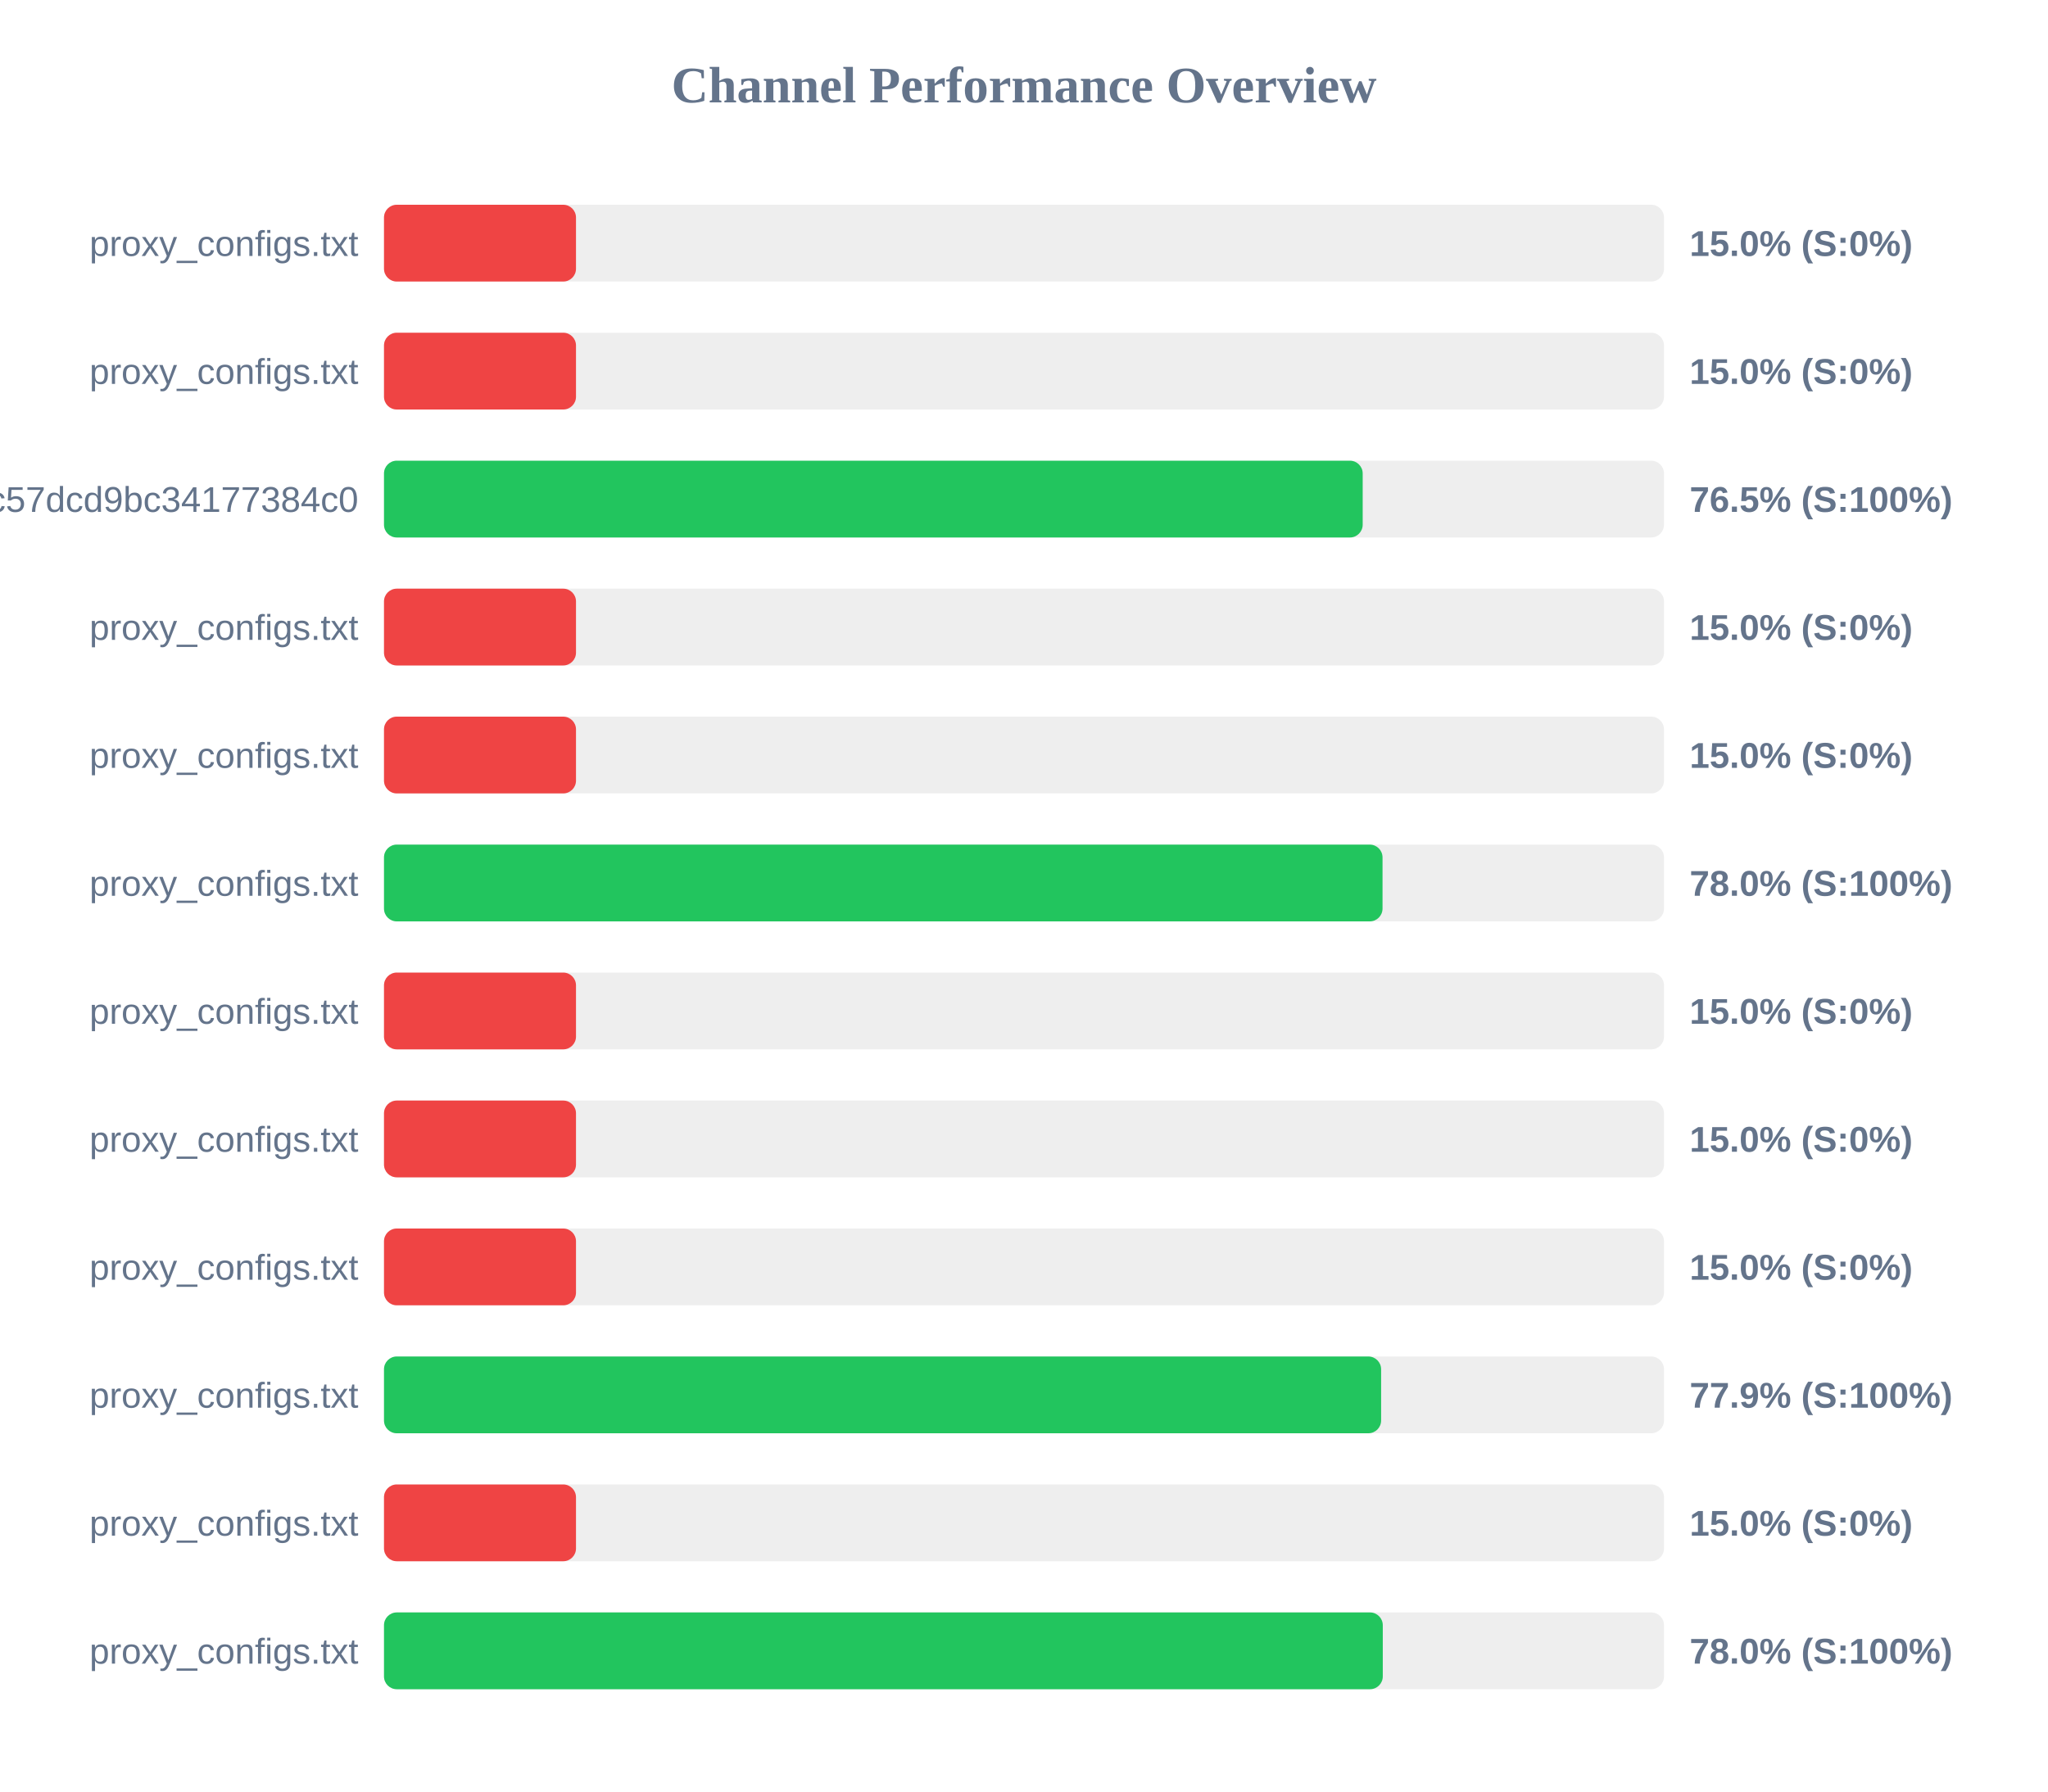
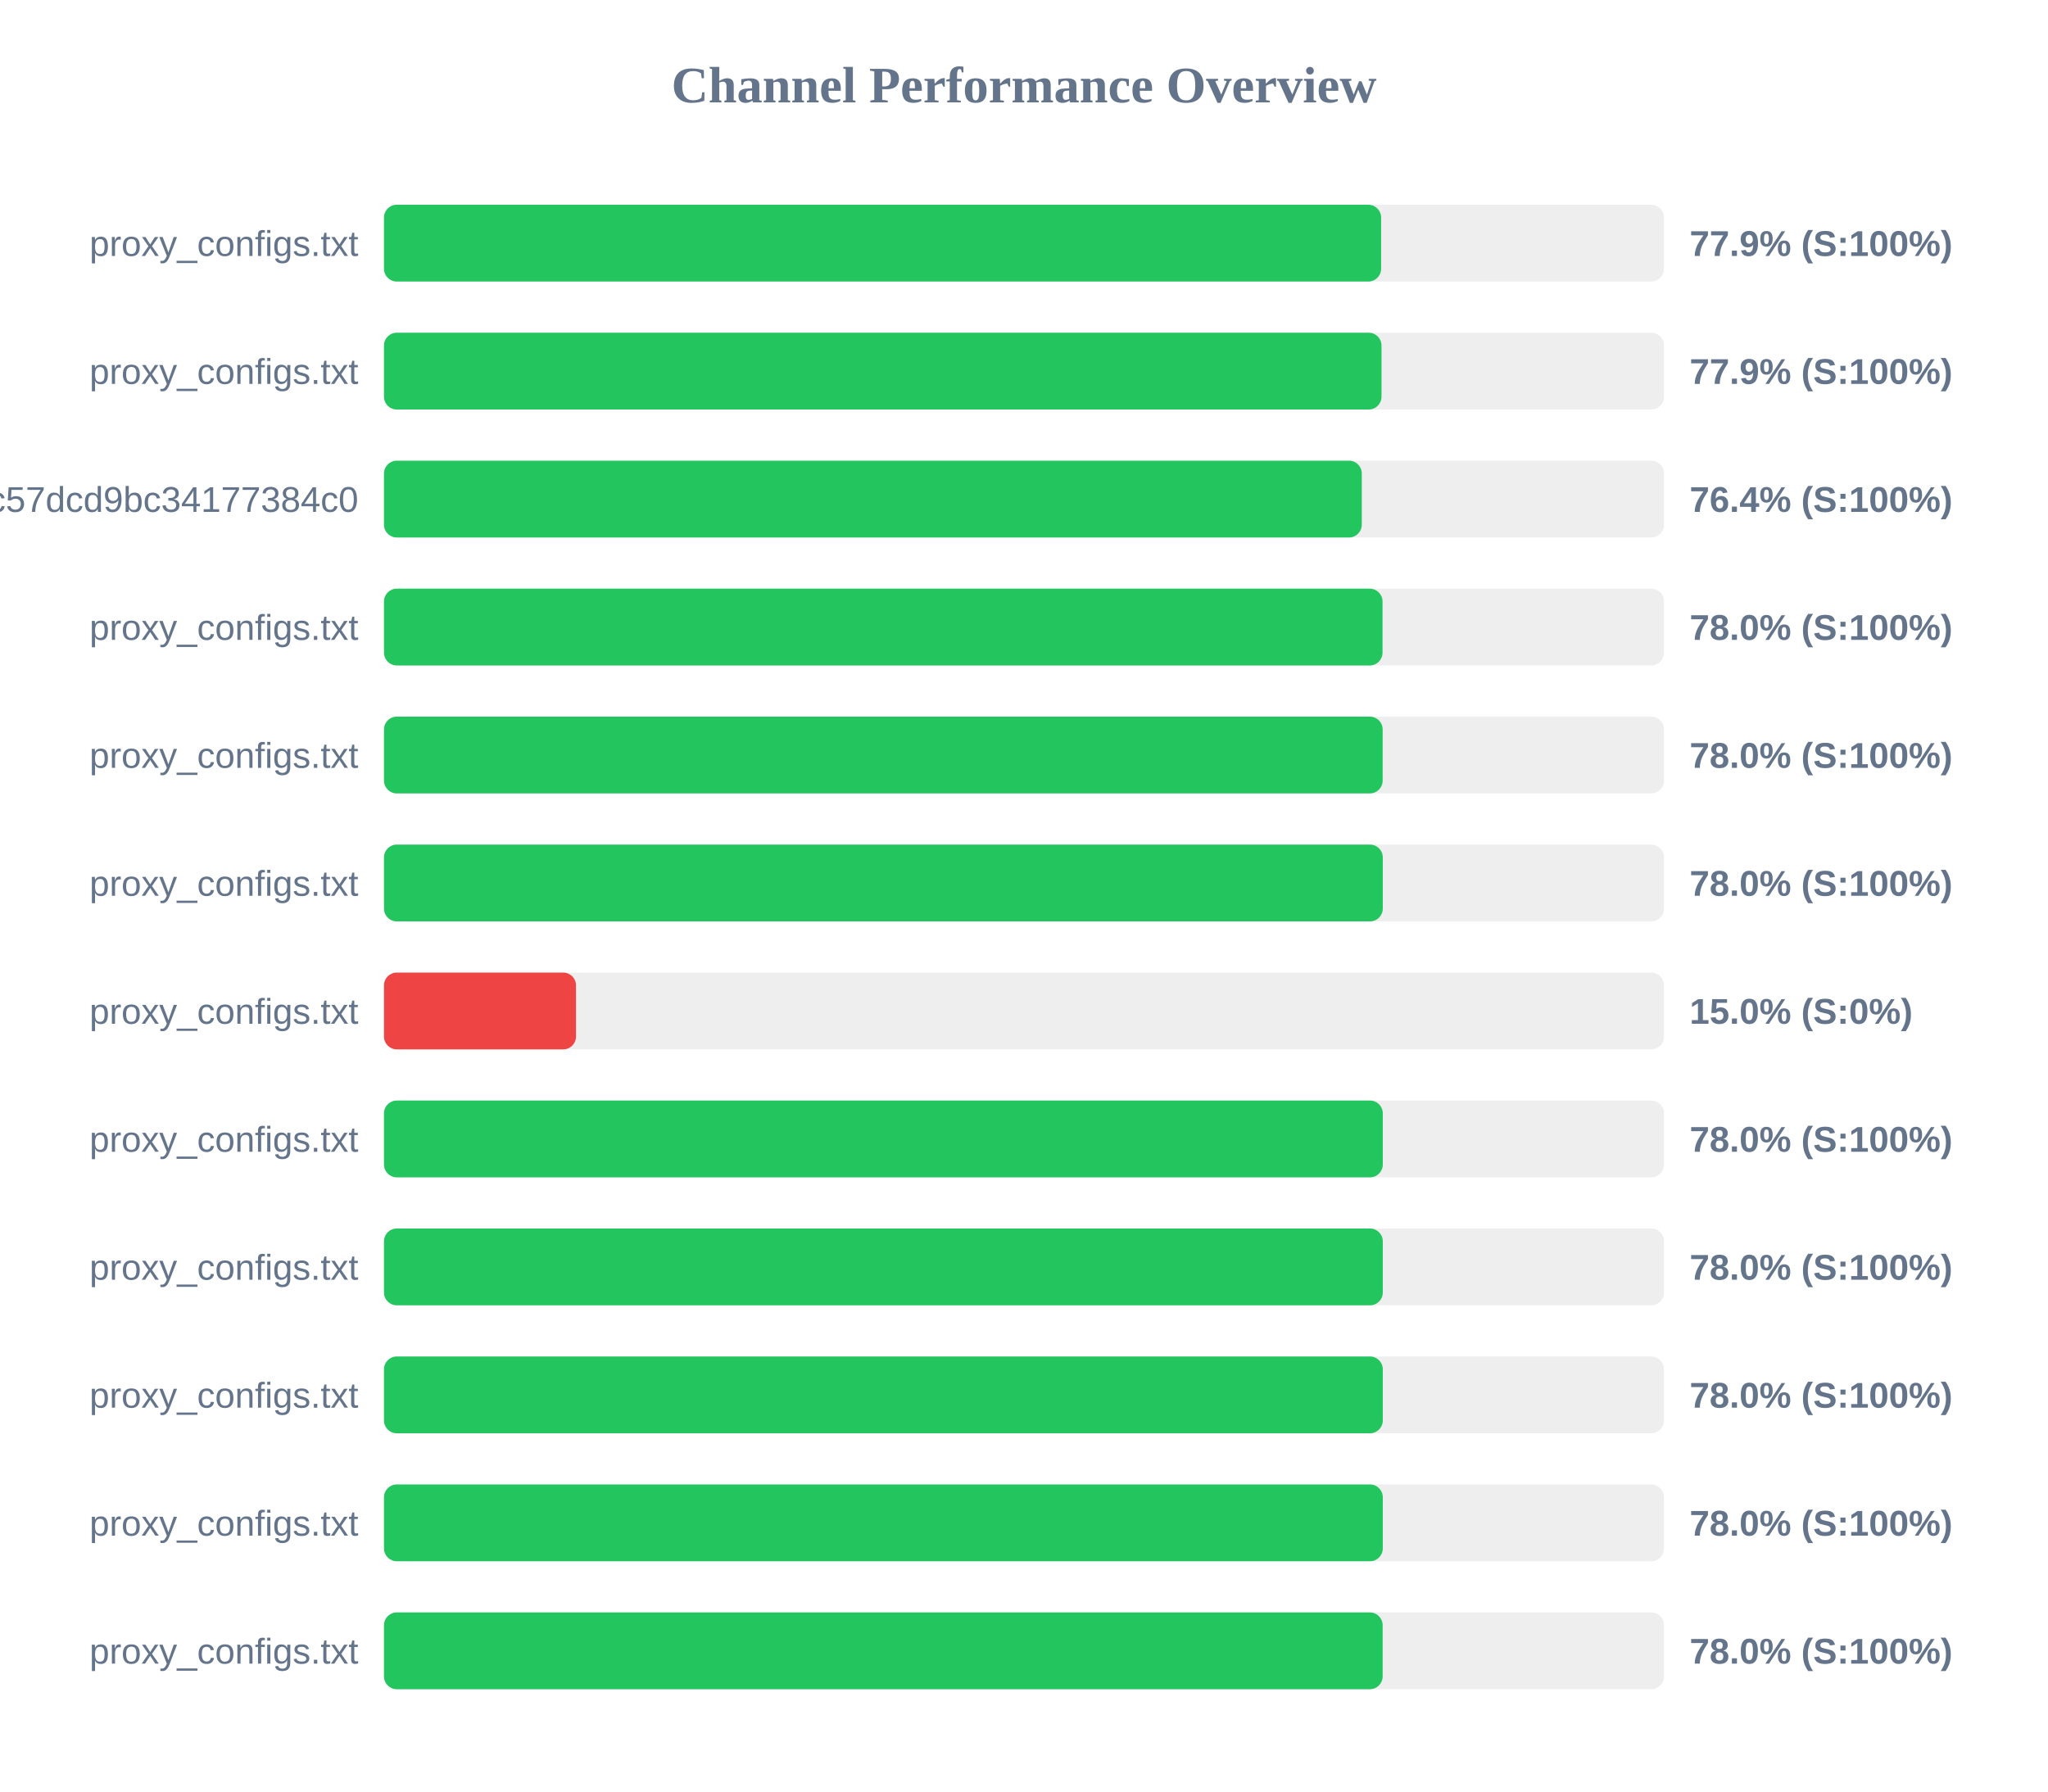
<svg xmlns="http://www.w3.org/2000/svg" width="800" height="700" version="1.1">
  <style>
        .row { font: 14px Arial; fill: #64748b; }
        .score { font: bold 14px Arial; fill: #64748b; }
    </style>
  <text x="400" y="40" text-anchor="middle" font-size="20px" font-weight="bold" fill="#64748b">Channel Performance Overview</text>
  <rect x="150" y="80" width="500" height="30" fill="#eee" rx="5" />
-   <rect x="150" y="80" width="75.0" height="30" fill="#ef4444" rx="5" />
+   <rect x="150" y="80" width="389.5" height="30" fill="#22c55e" rx="5" />
  <text x="140" y="100" text-anchor="end" class="row">proxy_configs.txt</text>
-   <text x="660" y="100" text-anchor="start" class="score">15.0% (S:0%)</text>
+   <text x="660" y="100" text-anchor="start" class="score">77.9% (S:100%)</text>
  <rect x="150" y="130" width="500" height="30" fill="#eee" rx="5" />
-   <rect x="150" y="130" width="75.0" height="30" fill="#ef4444" rx="5" />
+   <rect x="150" y="130" width="389.65" height="30" fill="#22c55e" rx="5" />
  <text x="140" y="150" text-anchor="end" class="row">proxy_configs.txt</text>
-   <text x="660" y="150" text-anchor="start" class="score">15.0% (S:0%)</text>
+   <text x="660" y="150" text-anchor="start" class="score">77.9% (S:100%)</text>
  <rect x="150" y="180" width="500" height="30" fill="#eee" rx="5" />
-   <rect x="150" y="180" width="382.3" height="30" fill="#22c55e" rx="5" />
+   <rect x="150" y="180" width="381.95" height="30" fill="#22c55e" rx="5" />
  <text x="140" y="200" text-anchor="end" class="row">subscribe?token=c36fefdf90f1fc57dcd9bc34177384c0</text>
-   <text x="660" y="200" text-anchor="start" class="score">76.5% (S:100%)</text>
+   <text x="660" y="200" text-anchor="start" class="score">76.4% (S:100%)</text>
  <rect x="150" y="230" width="500" height="30" fill="#eee" rx="5" />
-   <rect x="150" y="230" width="75.0" height="30" fill="#ef4444" rx="5" />
+   <rect x="150" y="230" width="390.05" height="30" fill="#22c55e" rx="5" />
  <text x="140" y="250" text-anchor="end" class="row">proxy_configs.txt</text>
-   <text x="660" y="250" text-anchor="start" class="score">15.0% (S:0%)</text>
+   <text x="660" y="250" text-anchor="start" class="score">78.0% (S:100%)</text>
  <rect x="150" y="280" width="500" height="30" fill="#eee" rx="5" />
-   <rect x="150" y="280" width="75.0" height="30" fill="#ef4444" rx="5" />
+   <rect x="150" y="280" width="390.1" height="30" fill="#22c55e" rx="5" />
  <text x="140" y="300" text-anchor="end" class="row">proxy_configs.txt</text>
-   <text x="660" y="300" text-anchor="start" class="score">15.0% (S:0%)</text>
+   <text x="660" y="300" text-anchor="start" class="score">78.0% (S:100%)</text>
  <rect x="150" y="330" width="500" height="30" fill="#eee" rx="5" />
-   <rect x="150" y="330" width="390.05" height="30" fill="#22c55e" rx="5" />
+   <rect x="150" y="330" width="390.15" height="30" fill="#22c55e" rx="5" />
  <text x="140" y="350" text-anchor="end" class="row">proxy_configs.txt</text>
  <text x="660" y="350" text-anchor="start" class="score">78.0% (S:100%)</text>
  <rect x="150" y="380" width="500" height="30" fill="#eee" rx="5" />
  <rect x="150" y="380" width="75.0" height="30" fill="#ef4444" rx="5" />
  <text x="140" y="400" text-anchor="end" class="row">proxy_configs.txt</text>
  <text x="660" y="400" text-anchor="start" class="score">15.0% (S:0%)</text>
  <rect x="150" y="430" width="500" height="30" fill="#eee" rx="5" />
-   <rect x="150" y="430" width="75.0" height="30" fill="#ef4444" rx="5" />
+   <rect x="150" y="430" width="390.15" height="30" fill="#22c55e" rx="5" />
  <text x="140" y="450" text-anchor="end" class="row">proxy_configs.txt</text>
-   <text x="660" y="450" text-anchor="start" class="score">15.0% (S:0%)</text>
+   <text x="660" y="450" text-anchor="start" class="score">78.0% (S:100%)</text>
  <rect x="150" y="480" width="500" height="30" fill="#eee" rx="5" />
-   <rect x="150" y="480" width="75.0" height="30" fill="#ef4444" rx="5" />
+   <rect x="150" y="480" width="390.15" height="30" fill="#22c55e" rx="5" />
  <text x="140" y="500" text-anchor="end" class="row">proxy_configs.txt</text>
-   <text x="660" y="500" text-anchor="start" class="score">15.0% (S:0%)</text>
+   <text x="660" y="500" text-anchor="start" class="score">78.0% (S:100%)</text>
  <rect x="150" y="530" width="500" height="30" fill="#eee" rx="5" />
-   <rect x="150" y="530" width="389.5" height="30" fill="#22c55e" rx="5" />
+   <rect x="150" y="530" width="390.15" height="30" fill="#22c55e" rx="5" />
  <text x="140" y="550" text-anchor="end" class="row">proxy_configs.txt</text>
-   <text x="660" y="550" text-anchor="start" class="score">77.9% (S:100%)</text>
+   <text x="660" y="550" text-anchor="start" class="score">78.0% (S:100%)</text>
  <rect x="150" y="580" width="500" height="30" fill="#eee" rx="5" />
-   <rect x="150" y="580" width="75.0" height="30" fill="#ef4444" rx="5" />
+   <rect x="150" y="580" width="390.15" height="30" fill="#22c55e" rx="5" />
  <text x="140" y="600" text-anchor="end" class="row">proxy_configs.txt</text>
-   <text x="660" y="600" text-anchor="start" class="score">15.0% (S:0%)</text>
+   <text x="660" y="600" text-anchor="start" class="score">78.0% (S:100%)</text>
  <rect x="150" y="630" width="500" height="30" fill="#eee" rx="5" />
-   <rect x="150" y="630" width="390.15" height="30" fill="#22c55e" rx="5" />
+   <rect x="150" y="630" width="390.1" height="30" fill="#22c55e" rx="5" />
  <text x="140" y="650" text-anchor="end" class="row">proxy_configs.txt</text>
  <text x="660" y="650" text-anchor="start" class="score">78.0% (S:100%)</text>
</svg>
